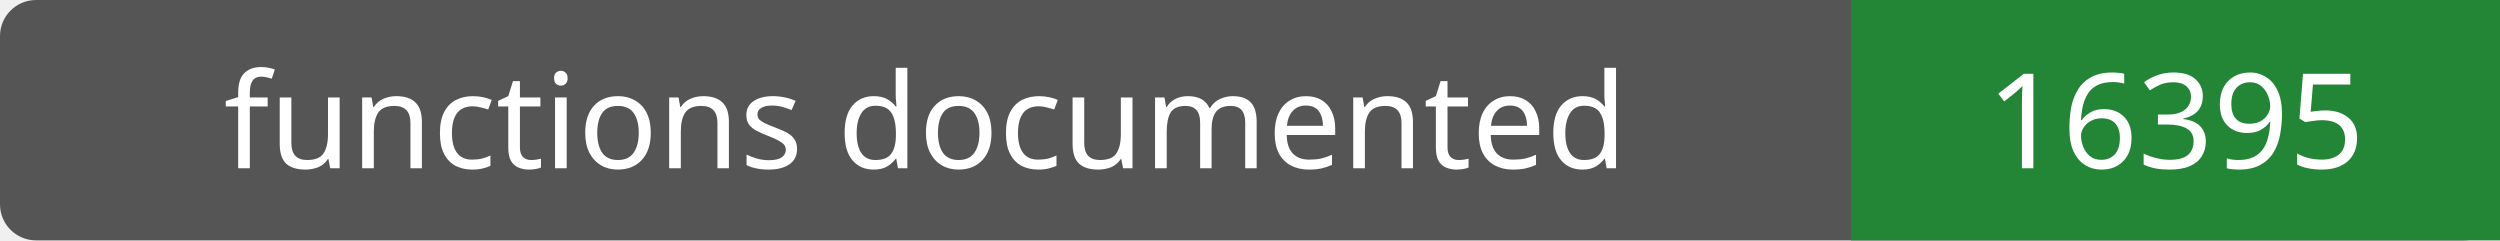
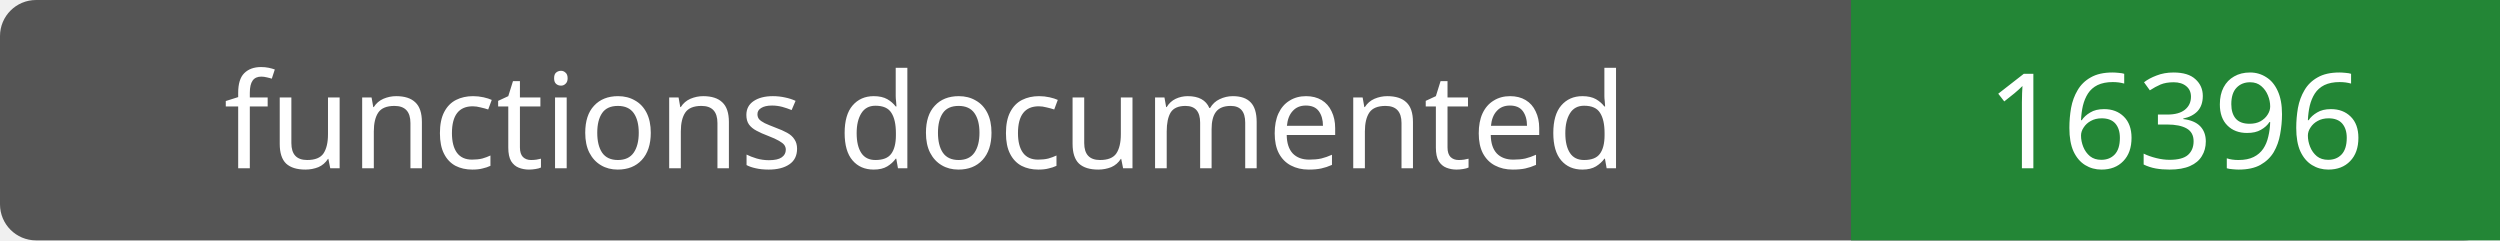
- <svg xmlns="http://www.w3.org/2000/svg" width="208" height="20" role="img" aria-label="functions documented: 16395">
+ <svg xmlns="http://www.w3.org/2000/svg" width="208" height="20" role="img" aria-label="functions documented: 16396">
  <rect width="208" height="20" rx="3" fill="#555" />
  <path fill="#238636" d="M154 0h54v20H154z" />
  <g fill="#fff" text-anchor="middle" font-family="Verdana,sans-serif" font-size="11">
    <text x="77.0" y="14">functions documented</text>
-     <text x="181.0" y="14">16395</text>
+     <text x="181.0" y="14">16396</text>
  </g>
</svg>
